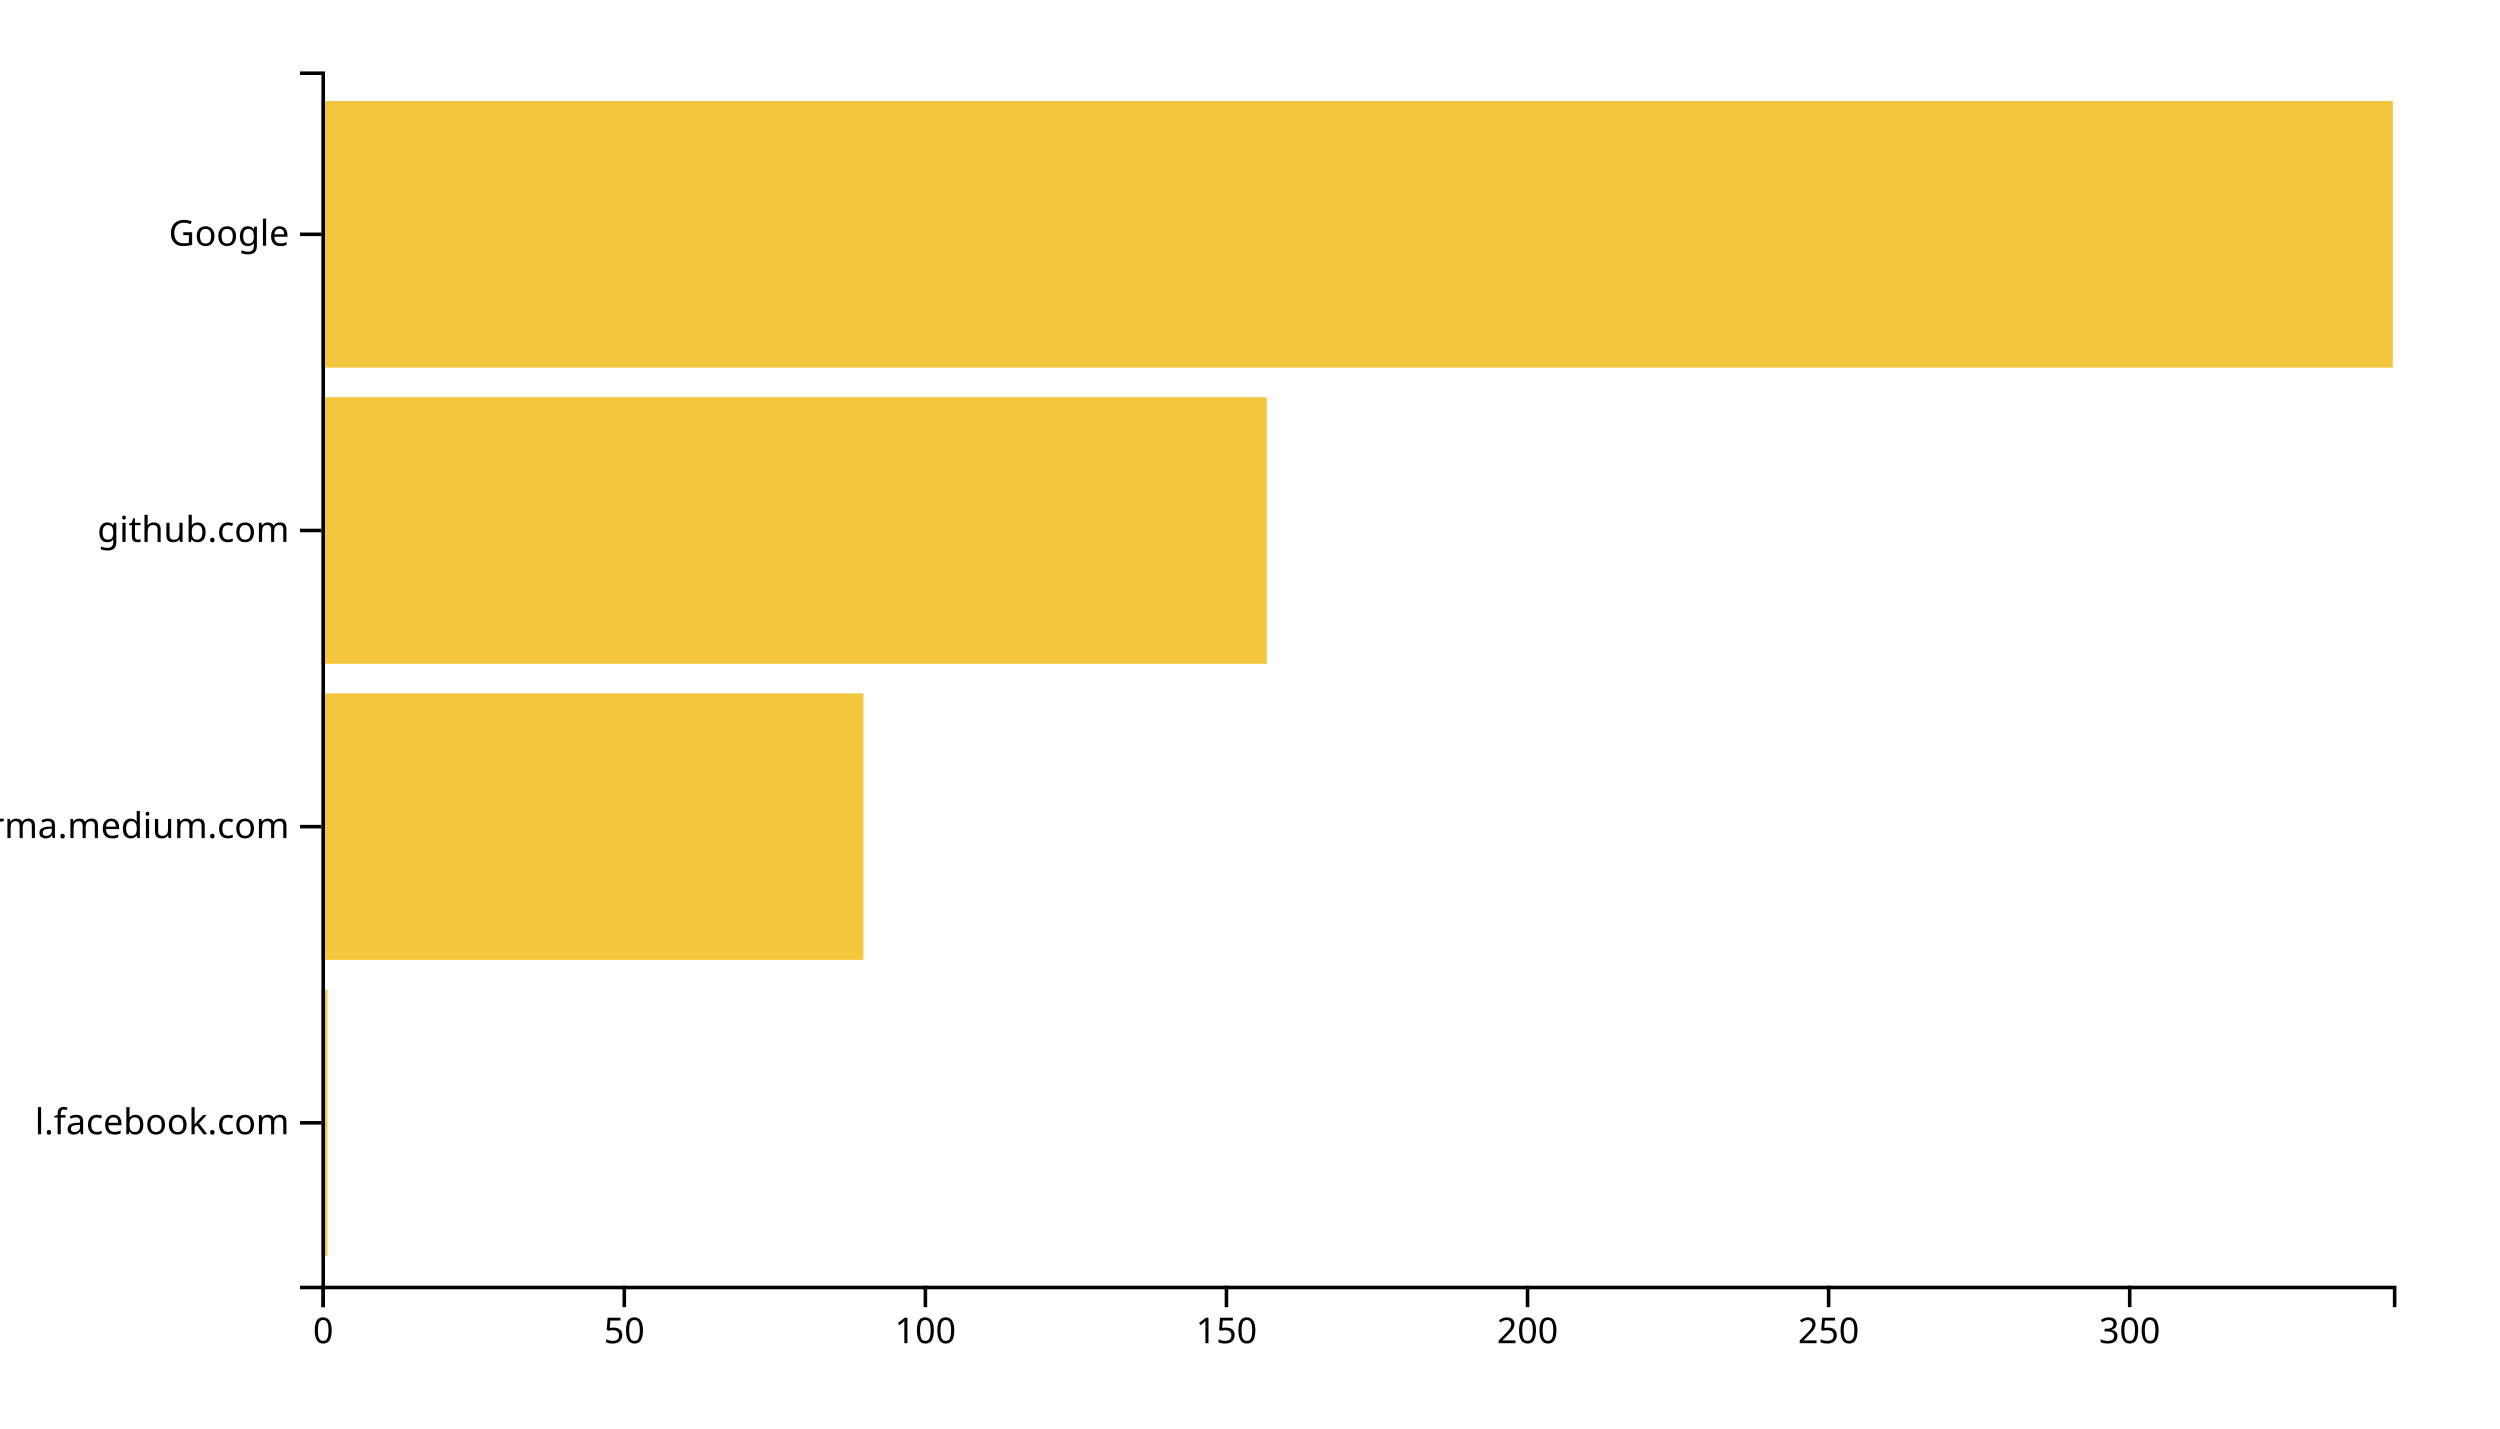
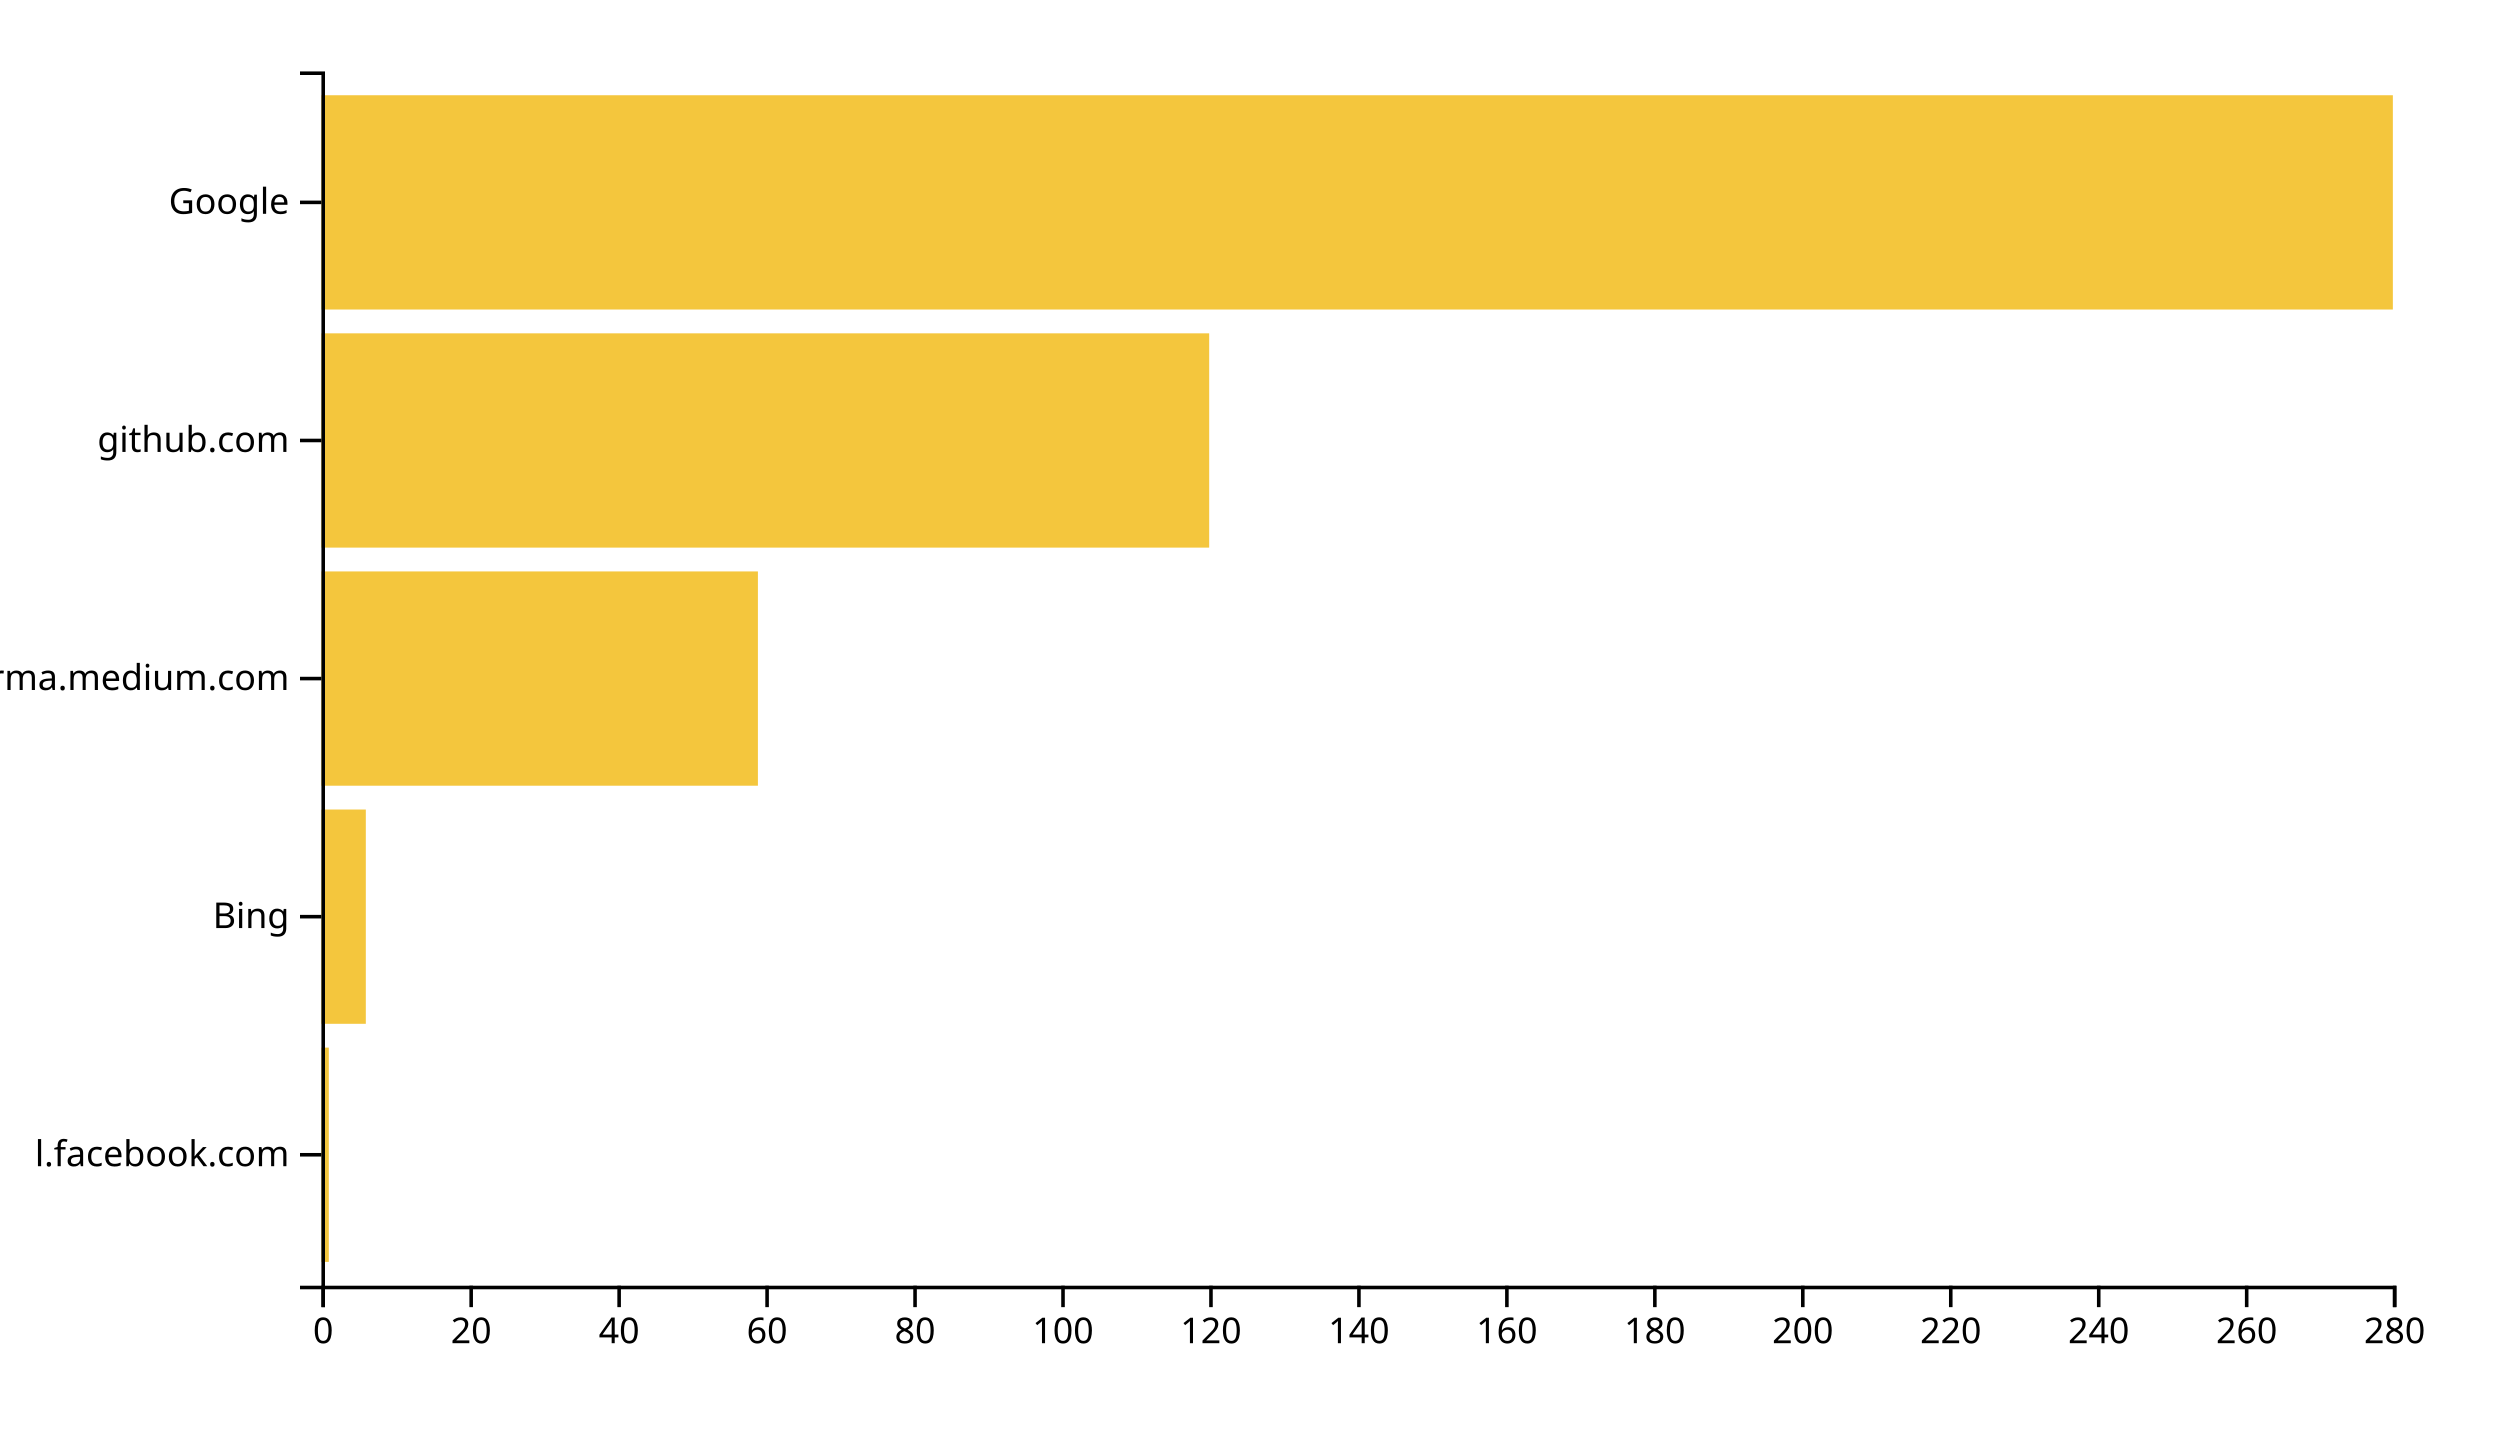
<svg xmlns="http://www.w3.org/2000/svg" width="700" height="400">
  <g transform="translate(90,20)">
-     <rect class="bar" width="1.686" y="257.073" height="74.634" style="fill: #f4c63d; text-anchor: end;" />
-     <rect class="bar" width="151.744" y="174.146" height="74.634" style="fill: #f4c63d; text-anchor: end;" />
-     <rect class="bar" width="264.709" y="91.22" height="74.634" style="fill: #f4c63d; text-anchor: end;" />
-     <rect class="bar" width="580" y="8.293" height="74.634" style="fill: #f4c63d; text-anchor: end;" />
+     <rect class="bar" width="2.071" y="273.333" height="60" style="fill: #f4c63d; text-anchor: end;" />
+     <rect class="bar" width="12.429" y="206.667" height="60" style="fill: #f4c63d; text-anchor: end;" />
+     <rect class="bar" width="122.214" y="140" height="60" style="fill: #f4c63d; text-anchor: end;" />
+     <rect class="bar" width="248.571" y="73.333" height="60" style="fill: #f4c63d; text-anchor: end;" />
+     <rect class="bar" width="580" y="6.667" height="60" style="fill: #f4c63d; text-anchor: end;" />
    <g transform="translate(0,340)" fill="none" font-size="10" font-family="sans-serif" text-anchor="middle">
      <path class="domain" stroke="currentColor" d="M0.5,6V0.5H580.5V6" />
      <g class="tick" opacity="1" transform="translate(0.5,0)">
        <line stroke="currentColor" y2="6" />
        <text fill="currentColor" y="9" dy="0.71em">0</text>
      </g>
-       <g class="tick" opacity="1" transform="translate(84.80233,0)">
+       <g class="tick" opacity="1" transform="translate(41.92857,0)">
        <line stroke="currentColor" y2="6" />
-         <text fill="currentColor" y="9" dy="0.71em">50</text>
+         <text fill="currentColor" y="9" dy="0.71em">20</text>
      </g>
-       <g class="tick" opacity="1" transform="translate(169.1047,0)">
+       <g class="tick" opacity="1" transform="translate(83.35714,0)">
+         <line stroke="currentColor" y2="6" />
+         <text fill="currentColor" y="9" dy="0.71em">40</text>
+       </g>
+       <g class="tick" opacity="1" transform="translate(124.7857,0)">
+         <line stroke="currentColor" y2="6" />
+         <text fill="currentColor" y="9" dy="0.71em">60</text>
+       </g>
+       <g class="tick" opacity="1" transform="translate(166.2143,0)">
+         <line stroke="currentColor" y2="6" />
+         <text fill="currentColor" y="9" dy="0.71em">80</text>
+       </g>
+       <g class="tick" opacity="1" transform="translate(207.6429,0)">
        <line stroke="currentColor" y2="6" />
        <text fill="currentColor" y="9" dy="0.71em">100</text>
      </g>
-       <g class="tick" opacity="1" transform="translate(253.407,0)">
+       <g class="tick" opacity="1" transform="translate(249.0714,0)">
        <line stroke="currentColor" y2="6" />
-         <text fill="currentColor" y="9" dy="0.71em">150</text>
+         <text fill="currentColor" y="9" dy="0.71em">120</text>
      </g>
-       <g class="tick" opacity="1" transform="translate(337.7093,0)">
+       <g class="tick" opacity="1" transform="translate(290.5,0)">
+         <line stroke="currentColor" y2="6" />
+         <text fill="currentColor" y="9" dy="0.71em">140</text>
+       </g>
+       <g class="tick" opacity="1" transform="translate(331.9286,0)">
+         <line stroke="currentColor" y2="6" />
+         <text fill="currentColor" y="9" dy="0.71em">160</text>
+       </g>
+       <g class="tick" opacity="1" transform="translate(373.3571,0)">
+         <line stroke="currentColor" y2="6" />
+         <text fill="currentColor" y="9" dy="0.71em">180</text>
+       </g>
+       <g class="tick" opacity="1" transform="translate(414.7857,0)">
        <line stroke="currentColor" y2="6" />
        <text fill="currentColor" y="9" dy="0.71em">200</text>
      </g>
-       <g class="tick" opacity="1" transform="translate(422.0116,0)">
+       <g class="tick" opacity="1" transform="translate(456.2143,0)">
        <line stroke="currentColor" y2="6" />
-         <text fill="currentColor" y="9" dy="0.71em">250</text>
+         <text fill="currentColor" y="9" dy="0.71em">220</text>
      </g>
-       <g class="tick" opacity="1" transform="translate(506.314,0)">
+       <g class="tick" opacity="1" transform="translate(497.6429,0)">
        <line stroke="currentColor" y2="6" />
-         <text fill="currentColor" y="9" dy="0.71em">300</text>
+         <text fill="currentColor" y="9" dy="0.71em">240</text>
+       </g>
+       <g class="tick" opacity="1" transform="translate(539.0714,0)">
+         <line stroke="currentColor" y2="6" />
+         <text fill="currentColor" y="9" dy="0.71em">260</text>
+       </g>
+       <g class="tick" opacity="1" transform="translate(580.5,0)">
+         <line stroke="currentColor" y2="6" />
+         <text fill="currentColor" y="9" dy="0.71em">280</text>
      </g>
    </g>
    <g fill="none" font-size="10" font-family="sans-serif" text-anchor="end">
      <path class="domain" stroke="currentColor" d="M-6,340.5H0.5V0.5H-6" />
-       <g class="tick" opacity="1" transform="translate(0,294.3902)">
+       <g class="tick" opacity="1" transform="translate(0,303.3333)">
        <line stroke="currentColor" x2="-6" />
        <text fill="currentColor" x="-9" dy="0.32em">l.facebook.com</text>
      </g>
-       <g class="tick" opacity="1" transform="translate(0,211.4634)">
+       <g class="tick" opacity="1" transform="translate(0,236.6667)">
+         <line stroke="currentColor" x2="-6" />
+         <text fill="currentColor" x="-9" dy="0.32em">Bing</text>
+       </g>
+       <g class="tick" opacity="1" transform="translate(0,170)">
        <line stroke="currentColor" x2="-6" />
        <text fill="currentColor" x="-9" dy="0.32em">xgirma.medium.com</text>
      </g>
-       <g class="tick" opacity="1" transform="translate(0,128.5366)">
+       <g class="tick" opacity="1" transform="translate(0,103.3333)">
        <line stroke="currentColor" x2="-6" />
        <text fill="currentColor" x="-9" dy="0.32em">github.com</text>
      </g>
-       <g class="tick" opacity="1" transform="translate(0,45.60976)">
+       <g class="tick" opacity="1" transform="translate(0,36.66667)">
        <line stroke="currentColor" x2="-6" />
        <text fill="currentColor" x="-9" dy="0.32em">Google</text>
      </g>
    </g>
  </g>
</svg>
